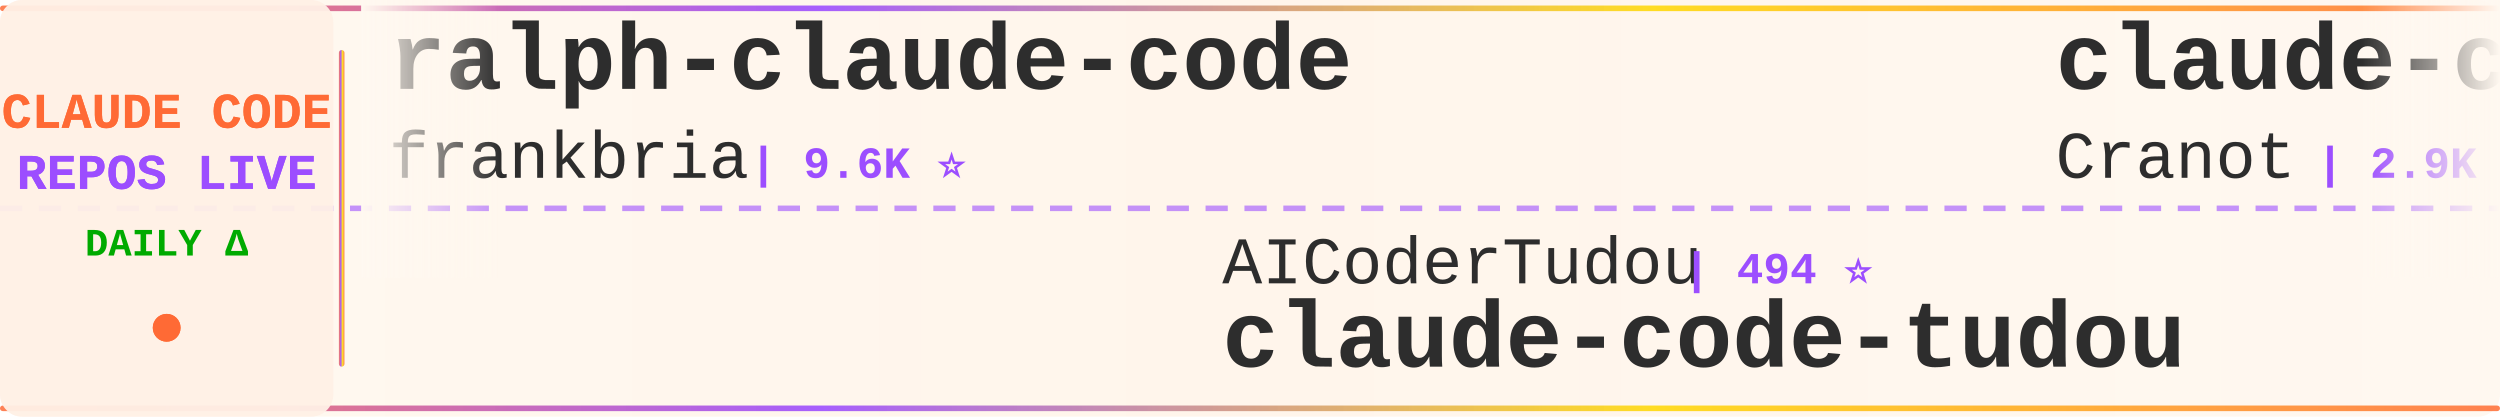
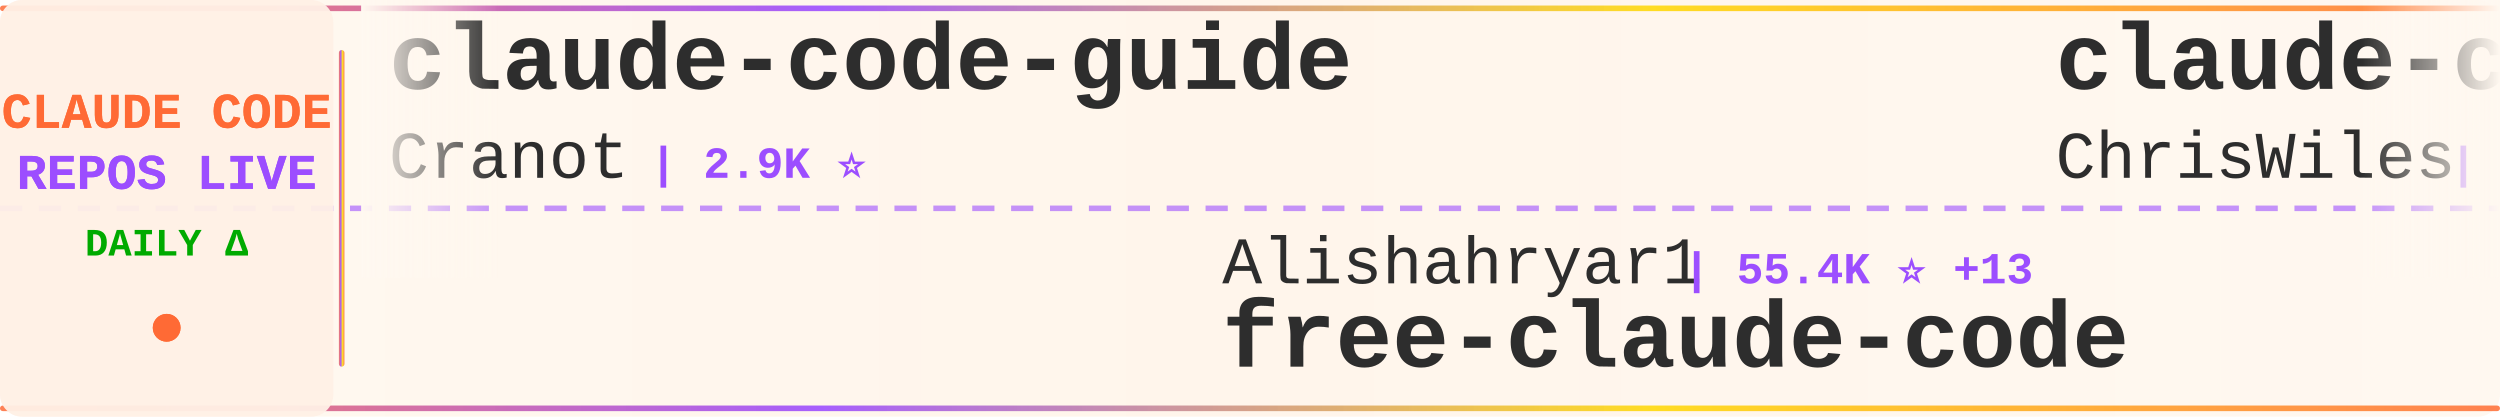
<svg xmlns="http://www.w3.org/2000/svg" width="900" height="150">
  <defs>
    <linearGradient id="tickerBg" x1="0%" y1="0%" x2="100%" y2="0%">
      <stop offset="0%" style="stop-color:#fff8f0;stop-opacity:0.98" />
      <stop offset="50%" style="stop-color:#fff5eb;stop-opacity:1" />
      <stop offset="100%" style="stop-color:#fff8f0;stop-opacity:0.98" />
    </linearGradient>
    <linearGradient id="borderGrad" x1="0%" y1="0%" x2="100%" y2="0%">
      <stop offset="0%" style="stop-color:#FF6B35;stop-opacity:0.85">
        <animate attributeName="stop-opacity" values="0.85;1;0.85" dur="2s" repeatCount="indefinite" />
      </stop>
      <stop offset="33%" style="stop-color:#9C4EFF;stop-opacity:0.9">
        <animate attributeName="stop-opacity" values="0.9;1;0.9" dur="2.2s" repeatCount="indefinite" />
      </stop>
      <stop offset="66%" style="stop-color:#FFD700;stop-opacity:0.85">
        <animate attributeName="stop-opacity" values="0.85;1;0.85" dur="1.8s" repeatCount="indefinite" />
      </stop>
      <stop offset="100%" style="stop-color:#FF6B35;stop-opacity:0.85">
        <animate attributeName="stop-opacity" values="0.85;1;0.85" dur="2s" repeatCount="indefinite" />
      </stop>
    </linearGradient>
    <filter id="textGlow">
      <feGaussianBlur stdDeviation="0.15" result="coloredBlur" />
      <feMerge>
        <feMergeNode in="coloredBlur" />
        <feMergeNode in="SourceGraphic" />
      </feMerge>
    </filter>
    <filter id="metricGlow">
      <feGaussianBlur stdDeviation="0.2" result="coloredBlur" />
      <feMerge>
        <feMergeNode in="coloredBlur" />
        <feMergeNode in="SourceGraphic" />
      </feMerge>
    </filter>
    <linearGradient id="leftFade" x1="0%" y1="0%" x2="100%" y2="0%">
      <stop offset="0%" style="stop-color:#fff8f0;stop-opacity:1" />
      <stop offset="100%" style="stop-color:#fff8f0;stop-opacity:0" />
    </linearGradient>
    <linearGradient id="rightFade" x1="0%" y1="0%" x2="100%" y2="0%">
      <stop offset="0%" style="stop-color:#fff8f0;stop-opacity:0" />
      <stop offset="100%" style="stop-color:#fff8f0;stop-opacity:1" />
    </linearGradient>
  </defs>
  <rect width="900" height="150" fill="url(#tickerBg)" rx="8" />
  <rect x="0" y="2" width="900" height="2" fill="url(#borderGrad)" rx="1" />
  <rect x="0" y="146" width="900" height="2" fill="url(#borderGrad)" rx="1" />
  <line x1="0" y1="75" x2="900" y2="75" stroke="#9C4EFF" stroke-width="2" stroke-dasharray="8 6" opacity="0.6" />
  <rect x="0" y="0" width="120" height="150" fill="#fff0e6" opacity="0.95" rx="8" />
  <text x="60" y="46" font-family="'Courier New', monospace" font-size="18" font-weight="bold" fill="#FF6B35" text-anchor="middle" filter="url(#textGlow)">
    CLAUDE CODE
  </text>
  <text x="60" y="68" font-family="'Courier New', monospace" font-size="18" font-weight="bold" fill="#9C4EFF" text-anchor="middle" filter="url(#textGlow)">
    REPOS LIVE
  </text>
  <text x="60" y="92" font-family="'Courier New', monospace" font-size="14" font-weight="bold" fill="#00aa00" text-anchor="middle">
    DAILY Δ
  </text>
  <circle cx="60" cy="118" r="5" fill="#FF6B35" filter="url(#metricGlow)">
    <animate attributeName="r" values="4;6;4" dur="1.5s" repeatCount="indefinite" />
    <animate attributeName="opacity" values="0.6;1;0.6" dur="1.5s" repeatCount="indefinite" />
  </circle>
  <rect x="122" y="18" width="2" height="114" fill="url(#borderGrad)" rx="1" />
  <clipPath id="tickerClip">
    <rect x="130" y="0" width="770" height="150" />
  </clipPath>
  <g clip-path="url(#tickerClip)">
    <g id="tickerItems">
      <animateTransform attributeName="transform" attributeType="XML" type="translate" from="0 0" to="-3000 0" dur="54s" repeatCount="indefinite" />
      <g transform="translate(0, 0)">
-         <text x="140" y="32" font-family="'Courier New', monospace" font-size="34" font-weight="bold" fill="#2d2d2d">ralph-claude-code</text>
-         <text x="140" y="64" font-family="'Courier New', monospace" font-size="24" font-weight="normal" fill="#2d2d2d" opacity="1.0">frankbria</text>
-         <text x="270" y="64" font-family="'Courier New', monospace" font-size="16" font-weight="bold" fill="#9C4EFF"> | 9.6K ⭐</text>
+         <text x="140" y="32" font-family="'Courier New', monospace" font-size="34" font-weight="bold" fill="#2d2d2d">claude-code-guide</text>
+         <text x="140" y="64" font-family="'Courier New', monospace" font-size="24" font-weight="normal" fill="#2d2d2d" opacity="1.0">Cranot</text>
+         <text x="234" y="64" font-family="'Courier New', monospace" font-size="16" font-weight="bold" fill="#9C4EFF"> | 2.9K ⭐</text>
      </g>
      <g transform="translate(300, 0)">
-         <text x="140" y="102" font-family="'Courier New', monospace" font-size="24" font-weight="normal" fill="#2d2d2d" opacity="1.0">AICoderTudou</text>
-         <text x="306" y="102" font-family="'Courier New', monospace" font-size="16" font-weight="bold" fill="#9C4EFF"> | 494 ⭐</text>
-         <text x="140" y="132" font-family="'Courier New', monospace" font-size="34" font-weight="bold" fill="#2d2d2d">claude-code-tudou</text>
+         <text x="140" y="102" font-family="'Courier New', monospace" font-size="24" font-weight="normal" fill="#2d2d2d" opacity="1.0">Alishahryar1</text>
+         <text x="306" y="102" font-family="'Courier New', monospace" font-size="16" font-weight="bold" fill="#9C4EFF"> | 55.4K ⭐ +13</text>
+         <text x="140" y="132" font-family="'Courier New', monospace" font-size="34" font-weight="bold" fill="#2d2d2d">free-claude-code</text>
      </g>
      <g transform="translate(600, 0)">
+         <text x="140" y="32" font-family="'Courier New', monospace" font-size="34" font-weight="bold" fill="#2d2d2d">claude-code-showcase</text>
+         <text x="140" y="64" font-family="'Courier New', monospace" font-size="24" font-weight="normal" fill="#2d2d2d" opacity="1.0">ChrisWiles</text>
+         <text x="282" y="64" font-family="'Courier New', monospace" font-size="16" font-weight="bold" fill="#9C4EFF"> | 6.1K ⭐</text>
+       </g>
+       <g transform="translate(900, 0)">
+         <text x="140" y="102" font-family="'Courier New', monospace" font-size="24" font-weight="normal" fill="#2d2d2d" opacity="1.0">Maciek-roboblog</text>
+         <text x="342" y="102" font-family="'Courier New', monospace" font-size="16" font-weight="bold" fill="#9C4EFF"> | 8.7K ⭐</text>
+         <text x="140" y="132" font-family="'Courier New', monospace" font-size="34" font-weight="bold" fill="#2d2d2d">Claude-Code-Usage-Monito...</text>
+       </g>
+       <g transform="translate(1200, 0)">
+         <text x="140" y="32" font-family="'Courier New', monospace" font-size="34" font-weight="bold" fill="#2d2d2d">oh-my-claudecode</text>
+         <text x="140" y="64" font-family="'Courier New', monospace" font-size="24" font-weight="normal" fill="#2d2d2d" opacity="1.0">Yeachan-Heo</text>
+         <text x="294" y="64" font-family="'Courier New', monospace" font-size="16" font-weight="bold" fill="#9C4EFF"> | 39.3K ⭐ +3</text>
+       </g>
+       <g transform="translate(1500, 0)">
+         <text x="140" y="102" font-family="'Courier New', monospace" font-size="24" font-weight="normal" fill="#2d2d2d" opacity="1.0">anthropics</text>
+         <text x="282" y="102" font-family="'Courier New', monospace" font-size="16" font-weight="bold" fill="#9C4EFF"> | 8.9K ⭐</text>
+         <text x="140" y="132" font-family="'Courier New', monospace" font-size="34" font-weight="bold" fill="#2d2d2d">claude-code-action</text>
+       </g>
+       <g transform="translate(1800, 0)">
+         <text x="140" y="32" font-family="'Courier New', monospace" font-size="34" font-weight="bold" fill="#2d2d2d">claude-code-hooks-master...</text>
+         <text x="140" y="64" font-family="'Courier New', monospace" font-size="24" font-weight="normal" fill="#2d2d2d" opacity="1.0">disler</text>
+         <text x="234" y="64" font-family="'Courier New', monospace" font-size="16" font-weight="bold" fill="#9C4EFF"> | 3.9K ⭐</text>
+       </g>
+       <g transform="translate(2100, 0)">
+         <text x="140" y="102" font-family="'Courier New', monospace" font-size="24" font-weight="normal" fill="#2d2d2d" opacity="1.0">lorryjovens-hub</text>
+         <text x="342" y="102" font-family="'Courier New', monospace" font-size="16" font-weight="bold" fill="#9C4EFF"> | 1.7K ⭐ +1</text>
+         <text x="140" y="132" font-family="'Courier New', monospace" font-size="34" font-weight="bold" fill="#2d2d2d">claude-code-rust</text>
+       </g>
+       <g transform="translate(2400, 0)">
+         <text x="140" y="32" font-family="'Courier New', monospace" font-size="34" font-weight="bold" fill="#2d2d2d">claude_code_src</text>
+         <text x="140" y="64" font-family="'Courier New', monospace" font-size="24" font-weight="normal" fill="#2d2d2d" opacity="1.0">ponponon</text>
+         <text x="258" y="64" font-family="'Courier New', monospace" font-size="16" font-weight="bold" fill="#9C4EFF"> | 2.3K ⭐</text>
+       </g>
+       <g transform="translate(2700, 0)">
+         <text x="140" y="102" font-family="'Courier New', monospace" font-size="24" font-weight="normal" fill="#2d2d2d" opacity="1.0">LING71671</text>
+         <text x="270" y="102" font-family="'Courier New', monospace" font-size="16" font-weight="bold" fill="#9C4EFF"> | 954 ⭐</text>
+         <text x="140" y="132" font-family="'Courier New', monospace" font-size="34" font-weight="bold" fill="#2d2d2d">Open-ClaudeCode</text>
+       </g>
+       <g transform="translate(3000, 0)">
        <text x="140" y="32" font-family="'Courier New', monospace" font-size="34" font-weight="bold" fill="#2d2d2d">claude-code-guide</text>
        <text x="140" y="64" font-family="'Courier New', monospace" font-size="24" font-weight="normal" fill="#2d2d2d" opacity="1.0">Cranot</text>
-         <text x="234" y="64" font-family="'Courier New', monospace" font-size="16" font-weight="bold" fill="#9C4EFF"> | 2.9K ⭐ -1</text>
-       </g>
-       <g transform="translate(900, 0)">
-         <text x="140" y="102" font-family="'Courier New', monospace" font-size="24" font-weight="normal" fill="#2d2d2d" opacity="1.0">overwirehq</text>
-         <text x="282" y="102" font-family="'Courier New', monospace" font-size="16" font-weight="bold" fill="#9C4EFF"> | 2.8K ⭐</text>
-         <text x="140" y="132" font-family="'Courier New', monospace" font-size="34" font-weight="bold" fill="#2d2d2d">claude-code-telegram</text>
-       </g>
-       <g transform="translate(1200, 0)">
-         <text x="140" y="32" font-family="'Courier New', monospace" font-size="34" font-weight="bold" fill="#2d2d2d">claude-code-hub</text>
-         <text x="140" y="64" font-family="'Courier New', monospace" font-size="24" font-weight="normal" fill="#2d2d2d" opacity="1.0">ding113</text>
-         <text x="246" y="64" font-family="'Courier New', monospace" font-size="16" font-weight="bold" fill="#9C4EFF"> | 3.4K ⭐ -1</text>
-       </g>
-       <g transform="translate(1500, 0)">
-         <text x="140" y="102" font-family="'Courier New', monospace" font-size="24" font-weight="normal" fill="#2d2d2d" opacity="1.0">ChinaSiro</text>
-         <text x="270" y="102" font-family="'Courier New', monospace" font-size="16" font-weight="bold" fill="#9C4EFF"> | 9.7K ⭐ -1</text>
-         <text x="140" y="132" font-family="'Courier New', monospace" font-size="34" font-weight="bold" fill="#2d2d2d">claude-code-sourcemap</text>
-       </g>
-       <g transform="translate(1800, 0)">
-         <text x="140" y="32" font-family="'Courier New', monospace" font-size="34" font-weight="bold" fill="#2d2d2d">oh-my-claudecode</text>
-         <text x="140" y="64" font-family="'Courier New', monospace" font-size="24" font-weight="normal" fill="#2d2d2d" opacity="1.0">Yeachan-Heo</text>
-         <text x="294" y="64" font-family="'Courier New', monospace" font-size="16" font-weight="bold" fill="#9C4EFF"> | 39.3K ⭐ +4</text>
-       </g>
-       <g transform="translate(2100, 0)">
-         <text x="140" y="102" font-family="'Courier New', monospace" font-size="24" font-weight="normal" fill="#2d2d2d" opacity="1.0">anthropics</text>
-         <text x="282" y="102" font-family="'Courier New', monospace" font-size="16" font-weight="bold" fill="#9C4EFF"> | 985 ⭐</text>
-         <text x="140" y="132" font-family="'Courier New', monospace" font-size="34" font-weight="bold" fill="#2d2d2d">claude-code-base-action</text>
-       </g>
-       <g transform="translate(2400, 0)">
-         <text x="140" y="32" font-family="'Courier New', monospace" font-size="34" font-weight="bold" fill="#2d2d2d">pi-vs-claude-code</text>
-         <text x="140" y="64" font-family="'Courier New', monospace" font-size="24" font-weight="normal" fill="#2d2d2d" opacity="1.0">disler</text>
-         <text x="234" y="64" font-family="'Courier New', monospace" font-size="16" font-weight="bold" fill="#9C4EFF"> | 1.7K ⭐</text>
-       </g>
-       <g transform="translate(2700, 0)">
-         <text x="140" y="102" font-family="'Courier New', monospace" font-size="24" font-weight="normal" fill="#2d2d2d" opacity="1.0">darcyegb</text>
-         <text x="258" y="102" font-family="'Courier New', monospace" font-size="16" font-weight="bold" fill="#9C4EFF"> | 765 ⭐</text>
-         <text x="140" y="132" font-family="'Courier New', monospace" font-size="34" font-weight="bold" fill="#2d2d2d">ClaudeCodeAgents</text>
-       </g>
-       <g transform="translate(3000, 0)">
-         <text x="140" y="32" font-family="'Courier New', monospace" font-size="34" font-weight="bold" fill="#2d2d2d">ralph-claude-code</text>
-         <text x="140" y="64" font-family="'Courier New', monospace" font-size="24" font-weight="normal" fill="#2d2d2d" opacity="1.0">frankbria</text>
-         <text x="270" y="64" font-family="'Courier New', monospace" font-size="16" font-weight="bold" fill="#9C4EFF"> | 9.6K ⭐</text>
+         <text x="234" y="64" font-family="'Courier New', monospace" font-size="16" font-weight="bold" fill="#9C4EFF"> | 2.9K ⭐</text>
      </g>
      <g transform="translate(3300, 0)">
-         <text x="140" y="102" font-family="'Courier New', monospace" font-size="24" font-weight="normal" fill="#2d2d2d" opacity="1.0">AICoderTudou</text>
-         <text x="306" y="102" font-family="'Courier New', monospace" font-size="16" font-weight="bold" fill="#9C4EFF"> | 494 ⭐</text>
-         <text x="140" y="132" font-family="'Courier New', monospace" font-size="34" font-weight="bold" fill="#2d2d2d">claude-code-tudou</text>
+         <text x="140" y="102" font-family="'Courier New', monospace" font-size="24" font-weight="normal" fill="#2d2d2d" opacity="1.0">Alishahryar1</text>
+         <text x="306" y="102" font-family="'Courier New', monospace" font-size="16" font-weight="bold" fill="#9C4EFF"> | 55.4K ⭐ +13</text>
+         <text x="140" y="132" font-family="'Courier New', monospace" font-size="34" font-weight="bold" fill="#2d2d2d">free-claude-code</text>
      </g>
      <g transform="translate(3600, 0)">
-         <text x="140" y="32" font-family="'Courier New', monospace" font-size="34" font-weight="bold" fill="#2d2d2d">claude-code-guide</text>
-         <text x="140" y="64" font-family="'Courier New', monospace" font-size="24" font-weight="normal" fill="#2d2d2d" opacity="1.0">Cranot</text>
-         <text x="234" y="64" font-family="'Courier New', monospace" font-size="16" font-weight="bold" fill="#9C4EFF"> | 2.9K ⭐ -1</text>
+         <text x="140" y="32" font-family="'Courier New', monospace" font-size="34" font-weight="bold" fill="#2d2d2d">claude-code-showcase</text>
+         <text x="140" y="64" font-family="'Courier New', monospace" font-size="24" font-weight="normal" fill="#2d2d2d" opacity="1.0">ChrisWiles</text>
+         <text x="282" y="64" font-family="'Courier New', monospace" font-size="16" font-weight="bold" fill="#9C4EFF"> | 6.1K ⭐</text>
      </g>
      <g transform="translate(3900, 0)">
-         <text x="140" y="102" font-family="'Courier New', monospace" font-size="24" font-weight="normal" fill="#2d2d2d" opacity="1.0">overwirehq</text>
-         <text x="282" y="102" font-family="'Courier New', monospace" font-size="16" font-weight="bold" fill="#9C4EFF"> | 2.8K ⭐</text>
-         <text x="140" y="132" font-family="'Courier New', monospace" font-size="34" font-weight="bold" fill="#2d2d2d">claude-code-telegram</text>
+         <text x="140" y="102" font-family="'Courier New', monospace" font-size="24" font-weight="normal" fill="#2d2d2d" opacity="1.0">Maciek-roboblog</text>
+         <text x="342" y="102" font-family="'Courier New', monospace" font-size="16" font-weight="bold" fill="#9C4EFF"> | 8.7K ⭐</text>
+         <text x="140" y="132" font-family="'Courier New', monospace" font-size="34" font-weight="bold" fill="#2d2d2d">Claude-Code-Usage-Monito...</text>
      </g>
    </g>
  </g>
  <rect x="130" y="0" width="50" height="100" fill="url(#leftFade)" />
  <rect x="850" y="0" width="50" height="100" fill="url(#rightFade)" />
</svg>
